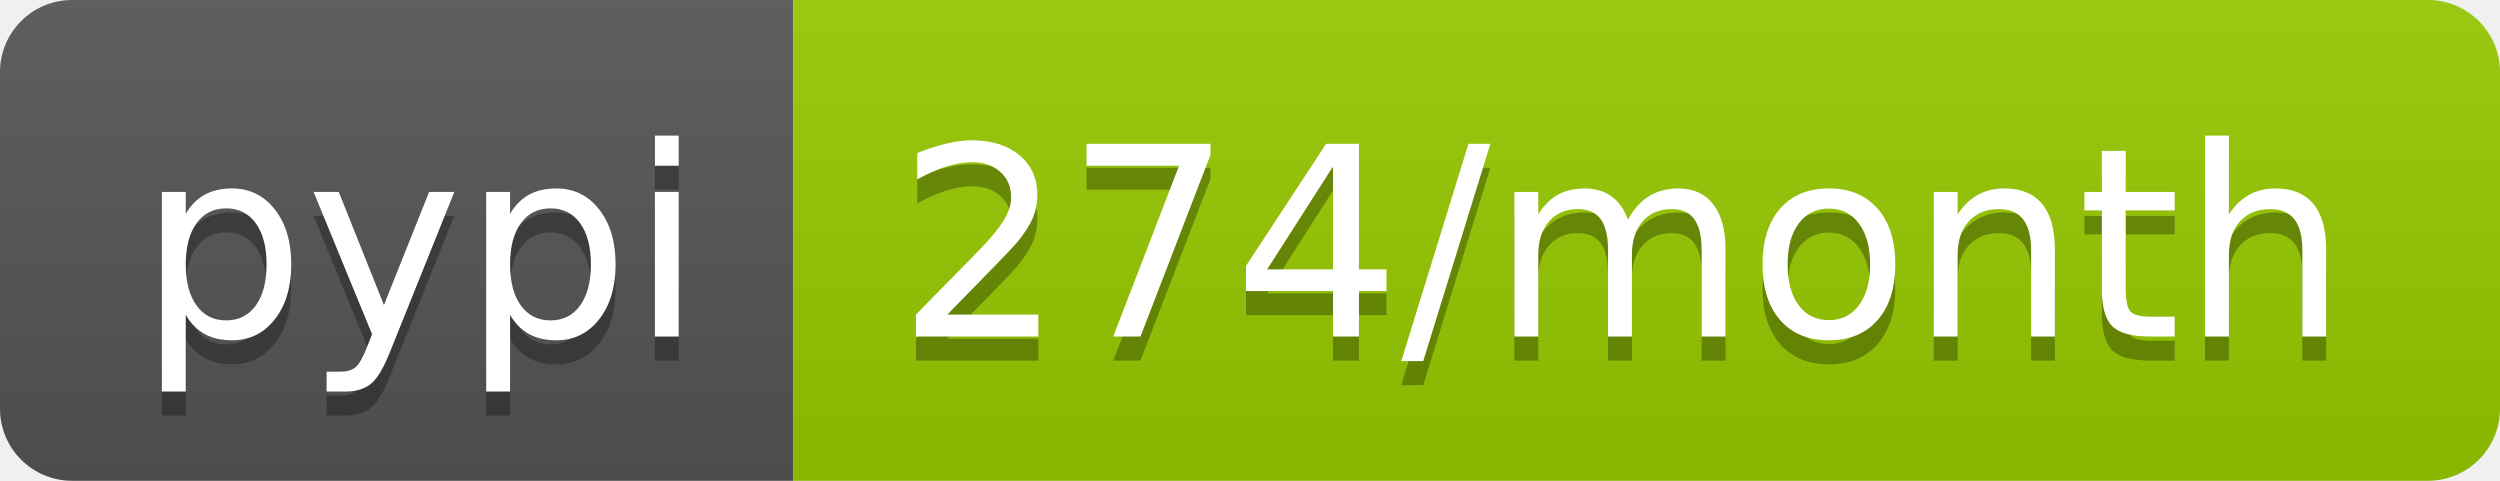
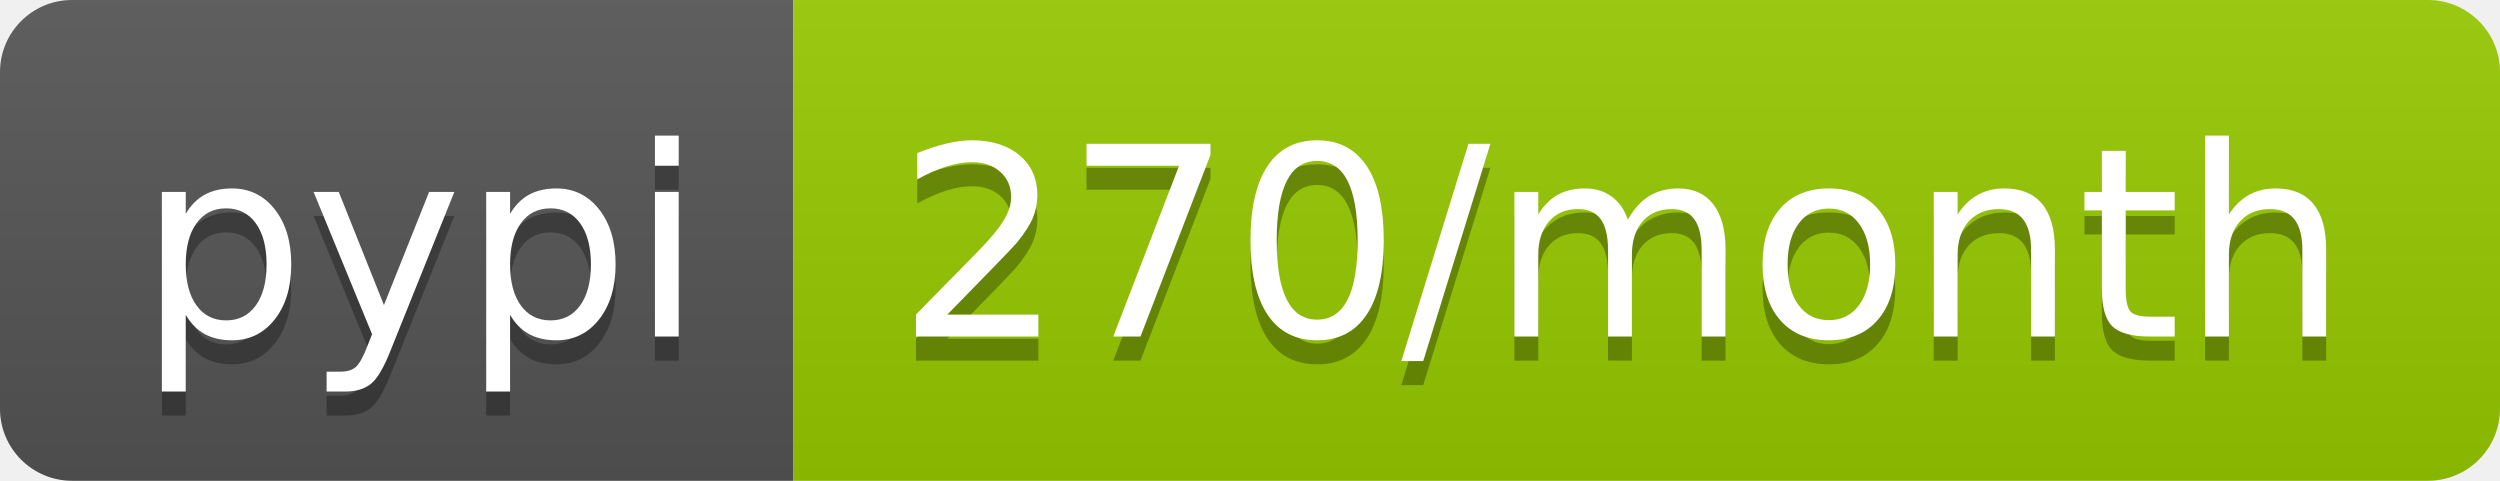
- <svg xmlns="http://www.w3.org/2000/svg" width="104" height="20" role="img" aria-label="pypi: 274/month">
+ <svg xmlns="http://www.w3.org/2000/svg" width="104" height="20" role="img" aria-label="pypi: 270/month">
  <linearGradient id="s" x2="0" y2="100%">
    <stop offset="0" stop-color="#bbb" stop-opacity=".1" />
    <stop offset="1" stop-opacity=".1" />
  </linearGradient>
  <clipPath id="r">
    <rect width="104" height="20" rx="3" fill="#fff" />
  </clipPath>
  <g clip-path="url(#r)">
    <rect width="33" height="20" fill="#555" />
    <rect x="33" width="71" height="20" fill="#97ca00" />
    <rect width="104" height="20" fill="url(#s)" />
  </g>
  <g fill="#fff" text-anchor="middle" font-family="Verdana,Geneva,DejaVu Sans,sans-serif" text-rendering="geometricPrecision" font-size="110">
    <text aria-hidden="true" x="175" y="150" fill="#010101" fill-opacity=".3" transform="scale(.1)" textLength="230">pypi</text>
    <text x="175" y="140" transform="scale(.1)" fill="#fff" textLength="230">pypi</text>
-     <text aria-hidden="true" x="675" y="150" fill="#010101" fill-opacity=".3" transform="scale(.1)" textLength="610">274/month</text>
-     <text x="675" y="140" transform="scale(.1)" fill="#fff" textLength="610">274/month</text>
+     <text aria-hidden="true" x="675" y="150" fill="#010101" fill-opacity=".3" transform="scale(.1)" textLength="610">270/month</text>
+     <text x="675" y="140" transform="scale(.1)" fill="#fff" textLength="610">270/month</text>
  </g>
</svg>
